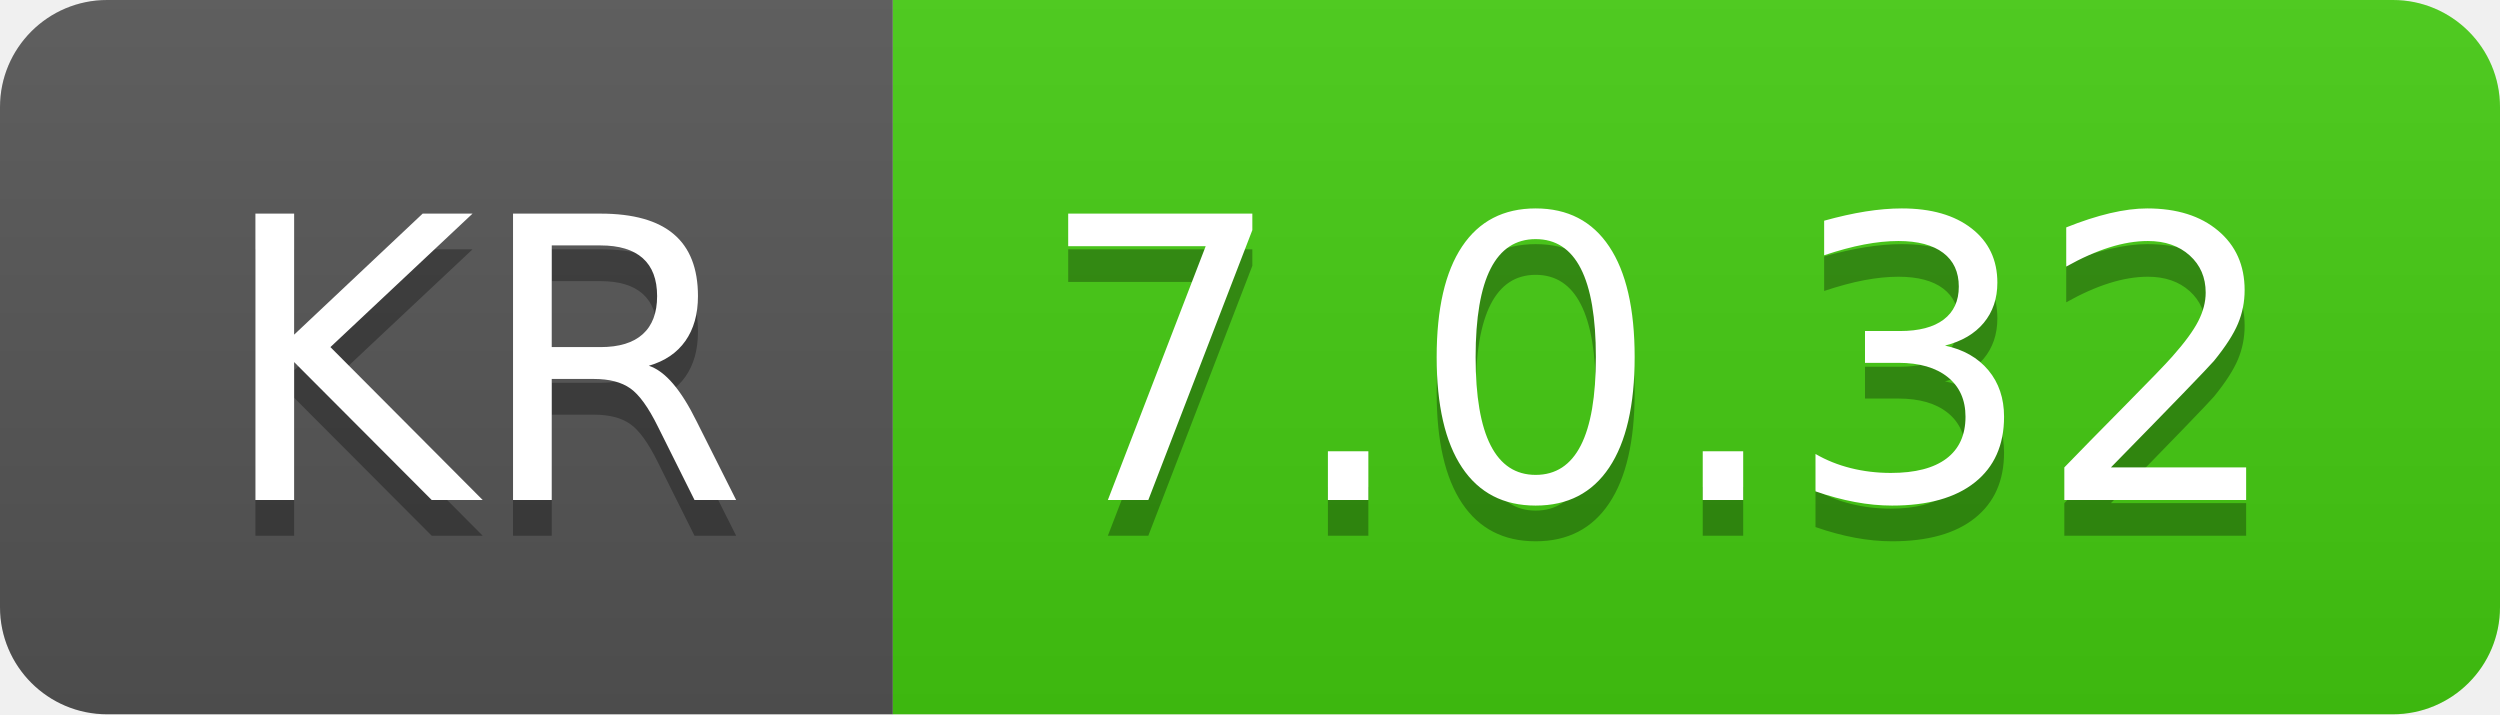
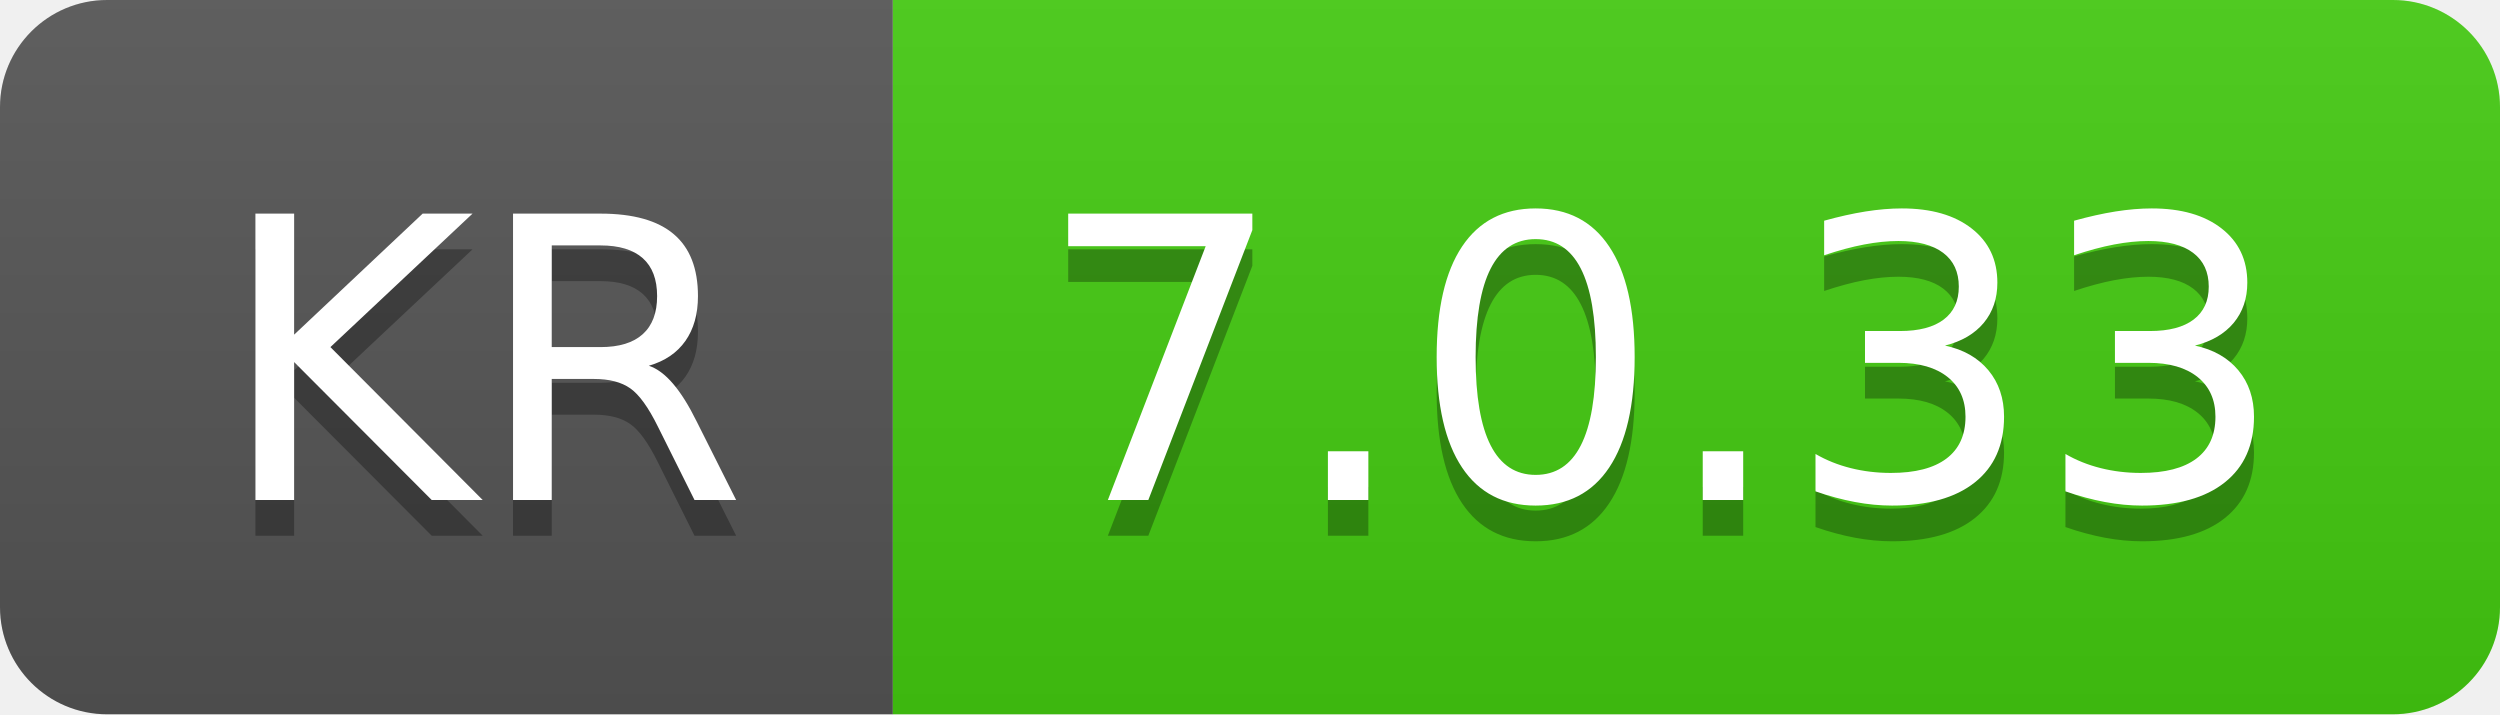
- <svg xmlns="http://www.w3.org/2000/svg" width="70" height="20" role="img" aria-label="KR: 7.0.32">
+ <svg xmlns="http://www.w3.org/2000/svg" width="70" height="20" role="img" aria-label="KR: 7.0.33">
  <linearGradient id="s" x2="0" y2="100%">
    <stop offset="0" stop-color="#bbb" stop-opacity=".1" />
    <stop offset="1" stop-opacity=".1" />
  </linearGradient>
  <clipPath id="r">
    <rect width="70" height="20" rx="3" fill="#fff" />
  </clipPath>
  <g clip-path="url(#r)">
    <rect width="25" height="20" fill="#555" />
    <rect x="25" width="45" height="20" fill="#4c1" />
    <rect width="70" height="20" fill="url(#s)" />
  </g>
  <g fill="#fff" text-anchor="middle" font-family="Verdana,Geneva,DejaVu Sans,sans-serif" text-rendering="geometricPrecision" font-size="110">
    <text aria-hidden="true" x="135" y="150" fill="#010101" fill-opacity=".3" transform="scale(.1)" textLength="150">KR</text>
    <text x="135" y="140" transform="scale(.1)" fill="#fff" textLength="150">KR</text>
-     <text aria-hidden="true" x="465" y="150" fill="#010101" fill-opacity=".3" transform="scale(.1)" textLength="350">7.0.32</text>
-     <text x="465" y="140" transform="scale(.1)" fill="#fff" textLength="350">7.0.32</text>
+     <text aria-hidden="true" x="465" y="150" fill="#010101" fill-opacity=".3" transform="scale(.1)" textLength="350">7.0.33</text>
+     <text x="465" y="140" transform="scale(.1)" fill="#fff" textLength="350">7.0.33</text>
  </g>
</svg>
